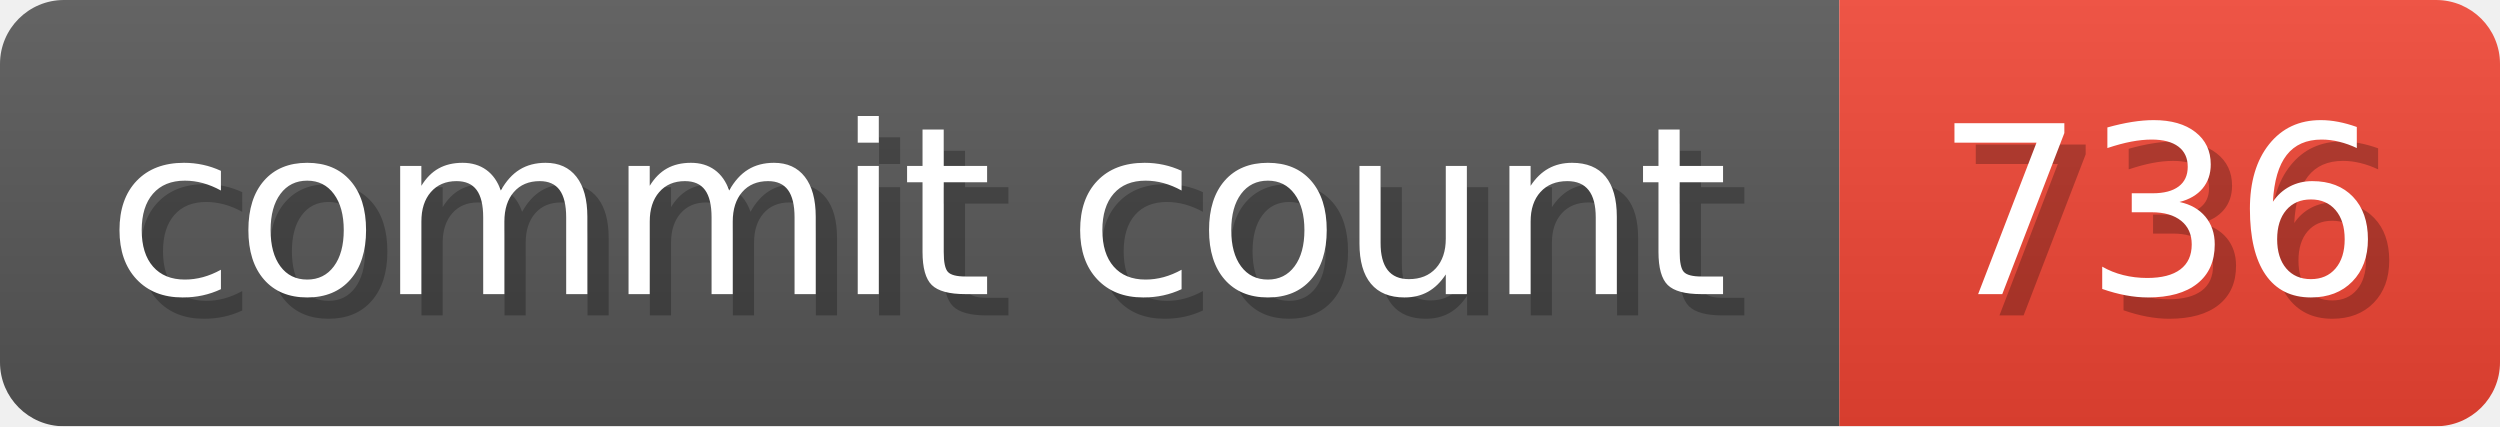
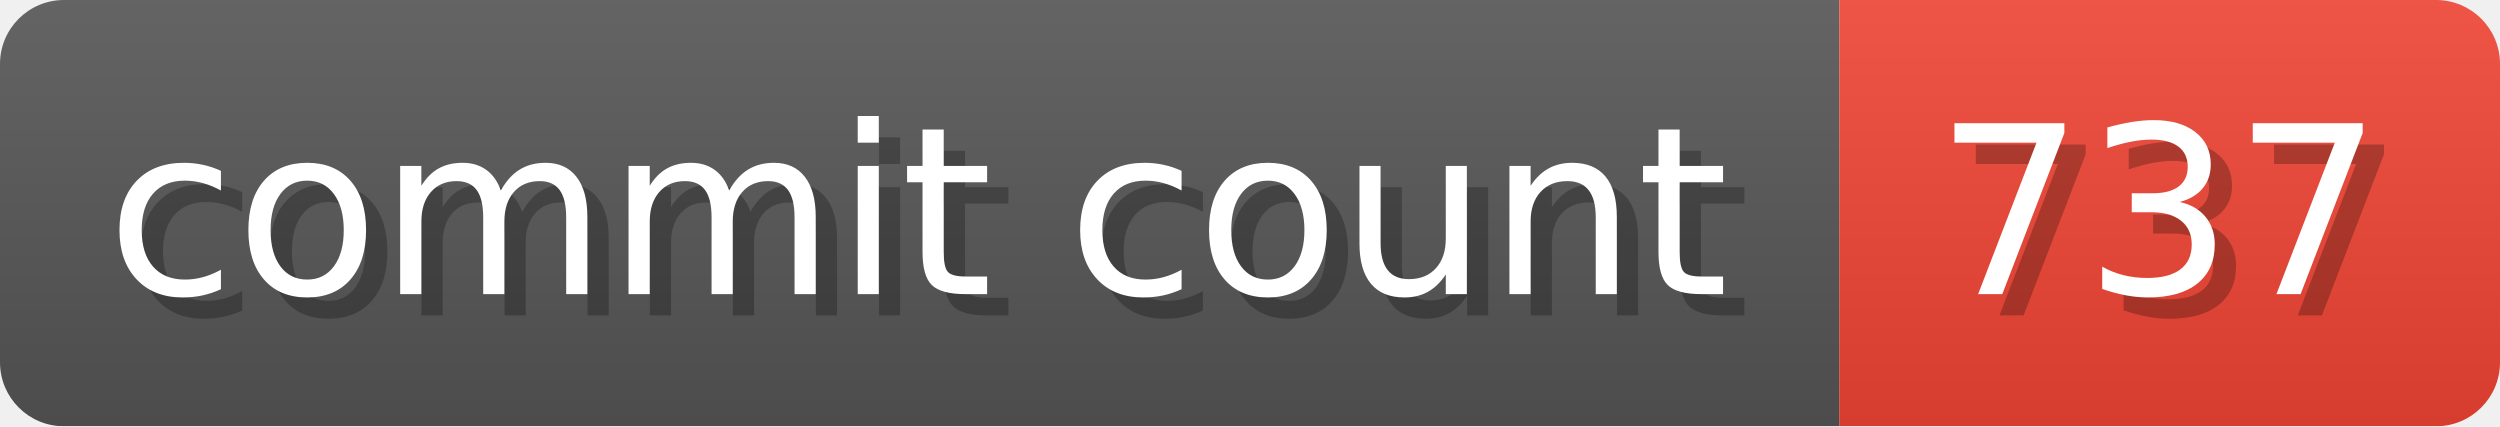
- <svg xmlns="http://www.w3.org/2000/svg" width="117.3" height="20" viewBox="0 0 1173 200" role="img" aria-label="commit count: 736 ">
+ <svg xmlns="http://www.w3.org/2000/svg" width="117.3" height="20" viewBox="0 0 1173 200" role="img" aria-label="commit count: 737 ">
  <linearGradient id="a" x2="0" y2="100%">
    <stop offset="0" stop-opacity=".1" stop-color="#EEE" />
    <stop offset="1" stop-opacity=".1" />
  </linearGradient>
  <mask id="m">
    <rect width="1173" height="200" rx="30" fill="#FFF" />
  </mask>
  <g mask="url(#m)">
    <rect width="863" height="200" fill="#555" />
    <rect width="310" height="200" fill="#E43" x="863" />
    <rect width="1173" height="200" fill="url(#a)" />
  </g>
  <g aria-hidden="true" fill="#fff" text-anchor="start" font-family="Verdana,DejaVu Sans,sans-serif" font-size="110">
    <text x="60" y="148" textLength="763" fill="#000" opacity="0.25">commit count</text>
    <text x="50" y="138" textLength="763">commit count</text>
-     <text x="918" y="148" textLength="210" fill="#000" opacity="0.25">736
+     <text x="918" y="148" textLength="210" fill="#000" opacity="0.25">737
</text>
-     <text x="908" y="138" textLength="210">736
+     <text x="908" y="138" textLength="210">737
</text>
  </g>
</svg>
